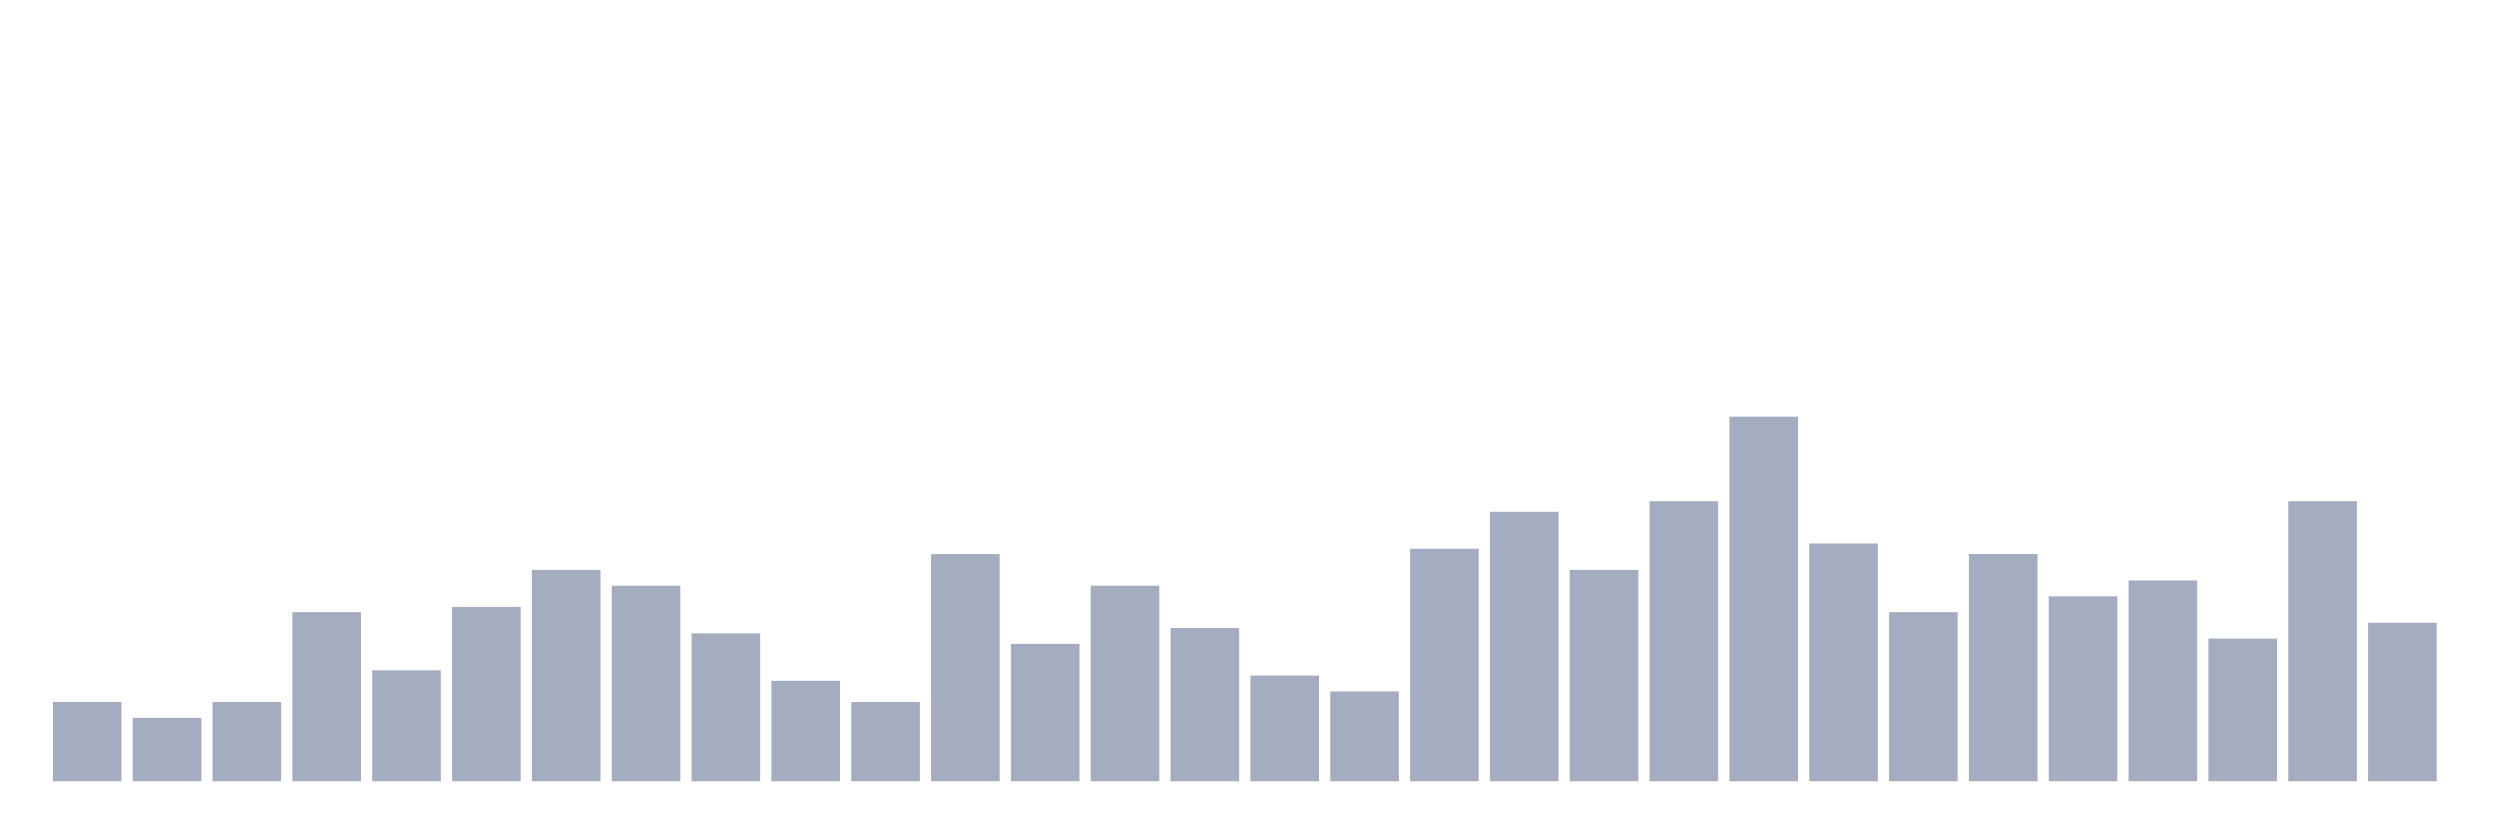
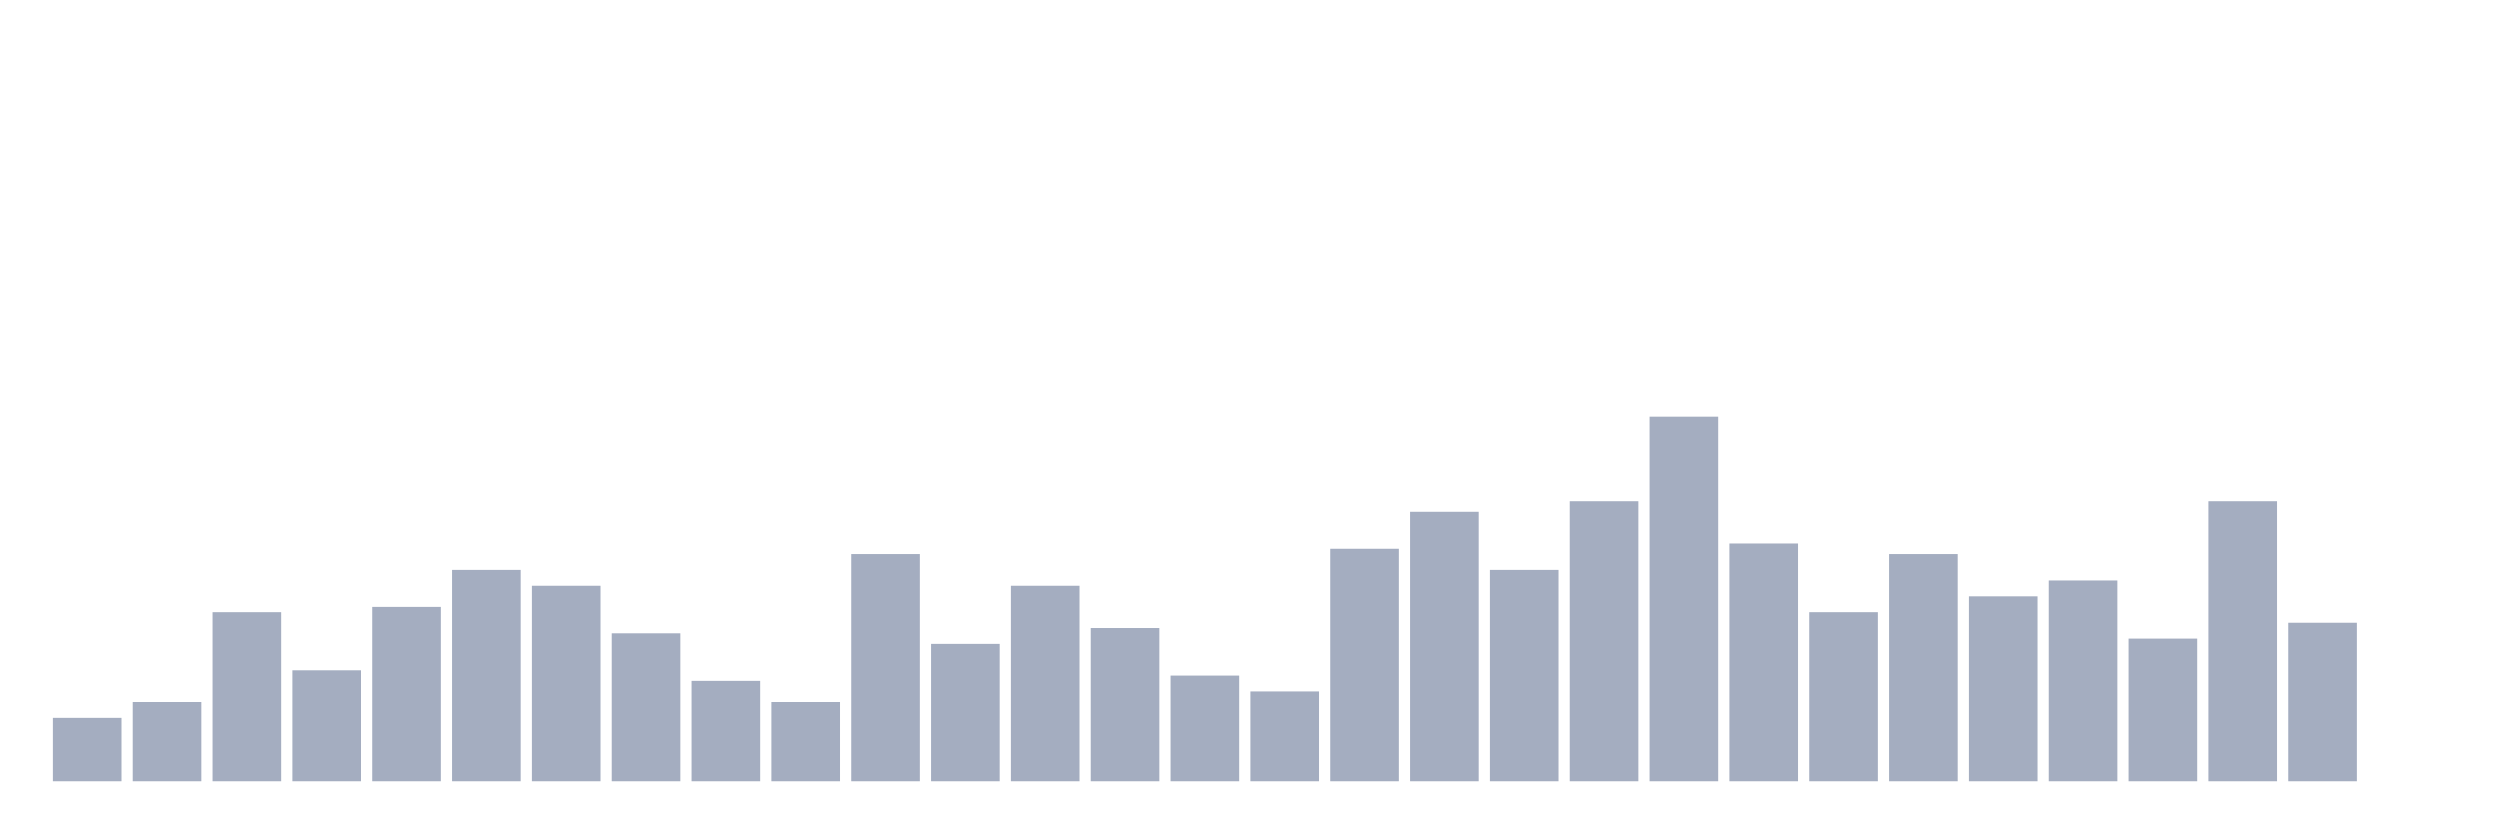
<svg xmlns="http://www.w3.org/2000/svg" viewBox="0 0 480 160">
  <g transform="translate(10,10)">
-     <rect class="bar" x="0.153" width="13.175" y="124.783" height="15.217" fill="rgb(164,173,192)" />
-     <rect class="bar" x="15.482" width="13.175" y="127.826" height="12.174" fill="rgb(164,173,192)" />
-     <rect class="bar" x="30.81" width="13.175" y="124.783" height="15.217" fill="rgb(164,173,192)" />
-     <rect class="bar" x="46.138" width="13.175" y="107.536" height="32.464" fill="rgb(164,173,192)" />
-     <rect class="bar" x="61.466" width="13.175" y="118.696" height="21.304" fill="rgb(164,173,192)" />
-     <rect class="bar" x="76.794" width="13.175" y="106.522" height="33.478" fill="rgb(164,173,192)" />
-     <rect class="bar" x="92.123" width="13.175" y="99.42" height="40.58" fill="rgb(164,173,192)" />
-     <rect class="bar" x="107.451" width="13.175" y="102.464" height="37.536" fill="rgb(164,173,192)" />
-     <rect class="bar" x="122.779" width="13.175" y="111.594" height="28.406" fill="rgb(164,173,192)" />
-     <rect class="bar" x="138.107" width="13.175" y="120.725" height="19.275" fill="rgb(164,173,192)" />
-     <rect class="bar" x="153.436" width="13.175" y="124.783" height="15.217" fill="rgb(164,173,192)" />
-     <rect class="bar" x="168.764" width="13.175" y="96.377" height="43.623" fill="rgb(164,173,192)" />
-     <rect class="bar" x="184.092" width="13.175" y="113.623" height="26.377" fill="rgb(164,173,192)" />
-     <rect class="bar" x="199.42" width="13.175" y="102.464" height="37.536" fill="rgb(164,173,192)" />
-     <rect class="bar" x="214.748" width="13.175" y="110.58" height="29.42" fill="rgb(164,173,192)" />
-     <rect class="bar" x="230.077" width="13.175" y="119.71" height="20.29" fill="rgb(164,173,192)" />
-     <rect class="bar" x="245.405" width="13.175" y="122.754" height="17.246" fill="rgb(164,173,192)" />
-     <rect class="bar" x="260.733" width="13.175" y="95.362" height="44.638" fill="rgb(164,173,192)" />
-     <rect class="bar" x="276.061" width="13.175" y="88.261" height="51.739" fill="rgb(164,173,192)" />
-     <rect class="bar" x="291.39" width="13.175" y="99.42" height="40.58" fill="rgb(164,173,192)" />
-     <rect class="bar" x="306.718" width="13.175" y="86.232" height="53.768" fill="rgb(164,173,192)" />
-     <rect class="bar" x="322.046" width="13.175" y="70" height="70" fill="rgb(164,173,192)" />
-     <rect class="bar" x="337.374" width="13.175" y="94.348" height="45.652" fill="rgb(164,173,192)" />
-     <rect class="bar" x="352.702" width="13.175" y="107.536" height="32.464" fill="rgb(164,173,192)" />
-     <rect class="bar" x="368.031" width="13.175" y="96.377" height="43.623" fill="rgb(164,173,192)" />
-     <rect class="bar" x="383.359" width="13.175" y="104.493" height="35.507" fill="rgb(164,173,192)" />
-     <rect class="bar" x="398.687" width="13.175" y="101.449" height="38.551" fill="rgb(164,173,192)" />
-     <rect class="bar" x="414.015" width="13.175" y="112.609" height="27.391" fill="rgb(164,173,192)" />
-     <rect class="bar" x="429.344" width="13.175" y="86.232" height="53.768" fill="rgb(164,173,192)" />
-     <rect class="bar" x="444.672" width="13.175" y="109.565" height="30.435" fill="rgb(164,173,192)" />
+     <rect class="bar" x="0.153" width="13.175" y="127.826" height="12.174" fill="rgb(164,173,192)" />
+     <rect class="bar" x="15.482" width="13.175" y="124.783" height="15.217" fill="rgb(164,173,192)" />
+     <rect class="bar" x="30.81" width="13.175" y="107.536" height="32.464" fill="rgb(164,173,192)" />
+     <rect class="bar" x="46.138" width="13.175" y="118.696" height="21.304" fill="rgb(164,173,192)" />
+     <rect class="bar" x="61.466" width="13.175" y="106.522" height="33.478" fill="rgb(164,173,192)" />
+     <rect class="bar" x="76.794" width="13.175" y="99.42" height="40.58" fill="rgb(164,173,192)" />
+     <rect class="bar" x="92.123" width="13.175" y="102.464" height="37.536" fill="rgb(164,173,192)" />
+     <rect class="bar" x="107.451" width="13.175" y="111.594" height="28.406" fill="rgb(164,173,192)" />
+     <rect class="bar" x="122.779" width="13.175" y="120.725" height="19.275" fill="rgb(164,173,192)" />
+     <rect class="bar" x="138.107" width="13.175" y="124.783" height="15.217" fill="rgb(164,173,192)" />
+     <rect class="bar" x="153.436" width="13.175" y="96.377" height="43.623" fill="rgb(164,173,192)" />
+     <rect class="bar" x="168.764" width="13.175" y="113.623" height="26.377" fill="rgb(164,173,192)" />
+     <rect class="bar" x="184.092" width="13.175" y="102.464" height="37.536" fill="rgb(164,173,192)" />
+     <rect class="bar" x="199.42" width="13.175" y="110.58" height="29.42" fill="rgb(164,173,192)" />
+     <rect class="bar" x="214.748" width="13.175" y="119.71" height="20.29" fill="rgb(164,173,192)" />
+     <rect class="bar" x="230.077" width="13.175" y="122.754" height="17.246" fill="rgb(164,173,192)" />
+     <rect class="bar" x="245.405" width="13.175" y="95.362" height="44.638" fill="rgb(164,173,192)" />
+     <rect class="bar" x="260.733" width="13.175" y="88.261" height="51.739" fill="rgb(164,173,192)" />
+     <rect class="bar" x="276.061" width="13.175" y="99.42" height="40.58" fill="rgb(164,173,192)" />
+     <rect class="bar" x="291.39" width="13.175" y="86.232" height="53.768" fill="rgb(164,173,192)" />
+     <rect class="bar" x="306.718" width="13.175" y="70" height="70" fill="rgb(164,173,192)" />
+     <rect class="bar" x="322.046" width="13.175" y="94.348" height="45.652" fill="rgb(164,173,192)" />
+     <rect class="bar" x="337.374" width="13.175" y="107.536" height="32.464" fill="rgb(164,173,192)" />
+     <rect class="bar" x="352.702" width="13.175" y="96.377" height="43.623" fill="rgb(164,173,192)" />
+     <rect class="bar" x="368.031" width="13.175" y="104.493" height="35.507" fill="rgb(164,173,192)" />
+     <rect class="bar" x="383.359" width="13.175" y="101.449" height="38.551" fill="rgb(164,173,192)" />
+     <rect class="bar" x="398.687" width="13.175" y="112.609" height="27.391" fill="rgb(164,173,192)" />
+     <rect class="bar" x="414.015" width="13.175" y="86.232" height="53.768" fill="rgb(164,173,192)" />
+     <rect class="bar" x="429.344" width="13.175" y="109.565" height="30.435" fill="rgb(164,173,192)" />
+     <rect class="bar" x="444.672" width="13.175" y="140" height="0" fill="rgb(164,173,192)" />
  </g>
</svg>
